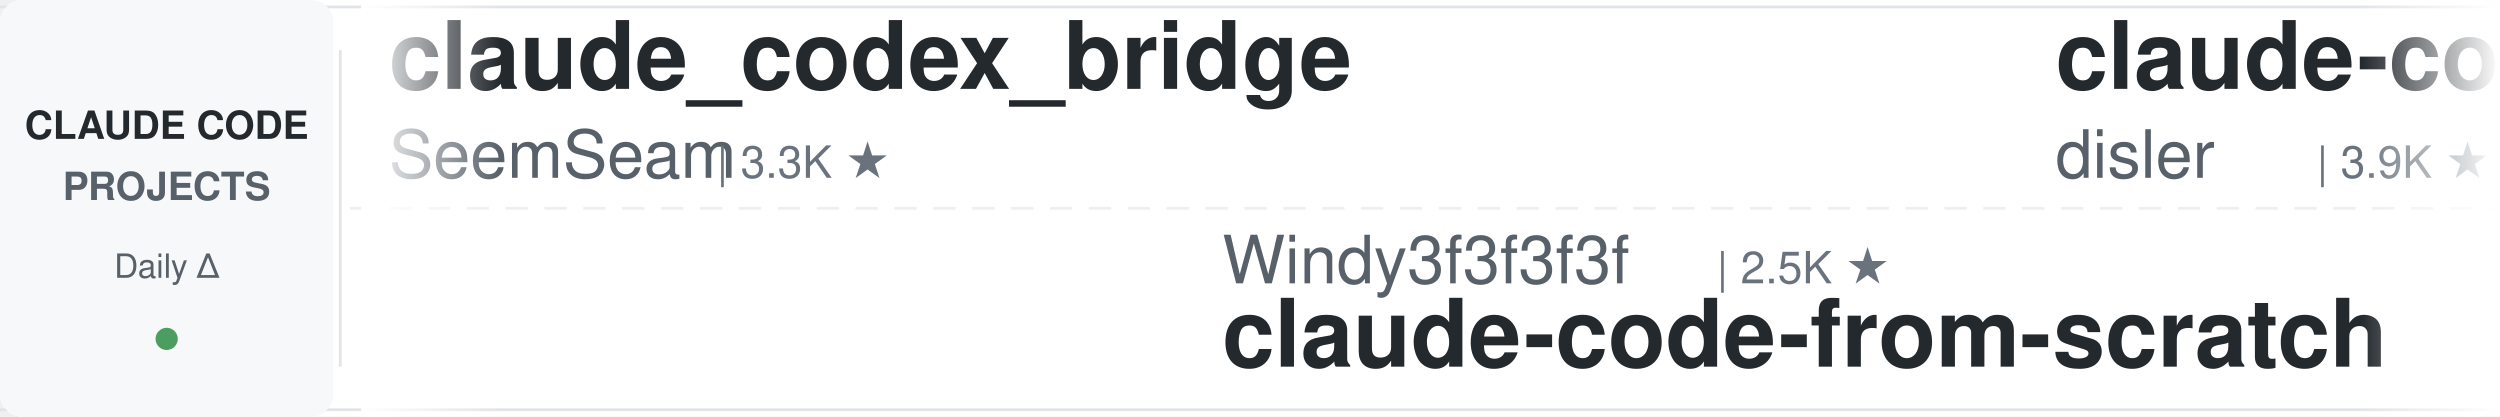
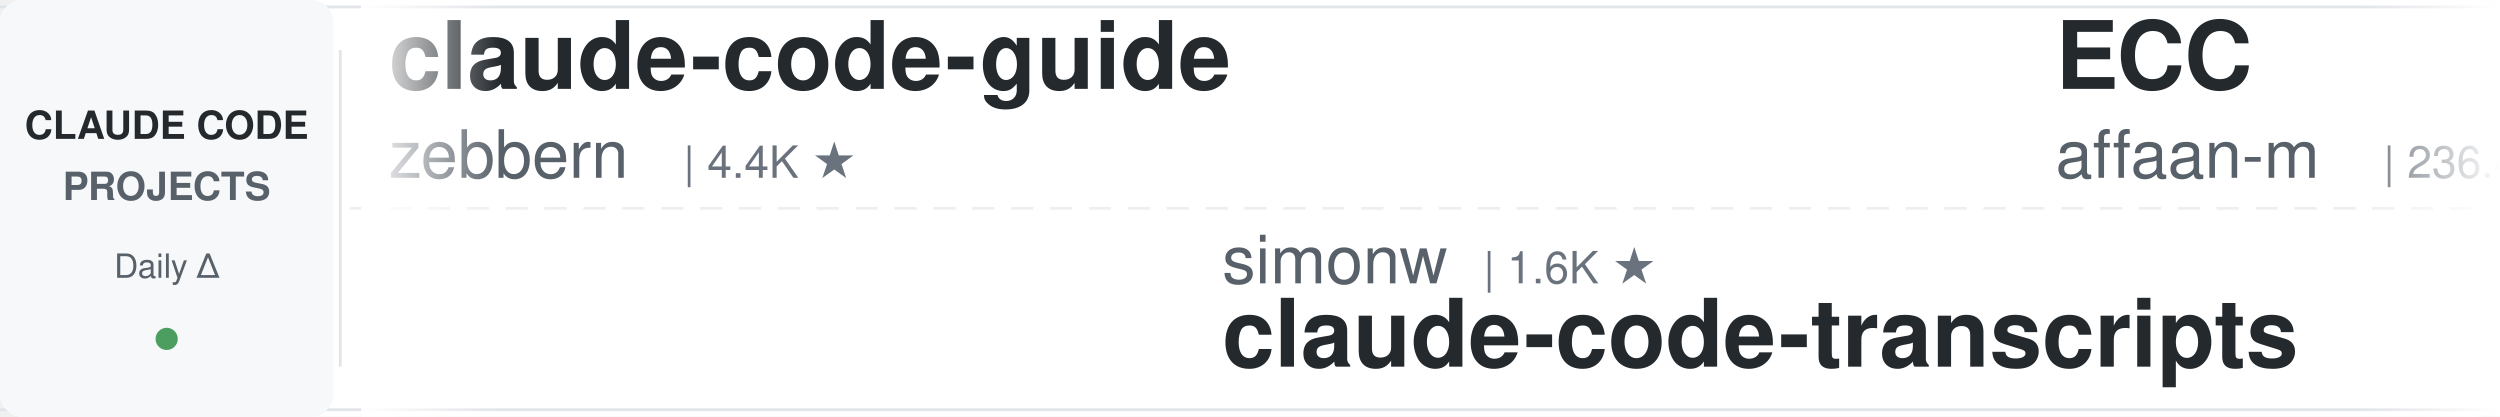
<svg xmlns="http://www.w3.org/2000/svg" width="900" height="150">
  <defs>
    <linearGradient id="leftFade" x1="0%" y1="0%" x2="100%" y2="0%">
      <stop offset="0%" style="stop-color:#ffffff;stop-opacity:1" />
      <stop offset="100%" style="stop-color:#ffffff;stop-opacity:0" />
    </linearGradient>
    <linearGradient id="rightFade" x1="0%" y1="0%" x2="100%" y2="0%">
      <stop offset="0%" style="stop-color:#ffffff;stop-opacity:0" />
      <stop offset="100%" style="stop-color:#ffffff;stop-opacity:1" />
    </linearGradient>
  </defs>
  <rect width="900" height="150" fill="#ffffff" rx="8" />
  <rect x="0" y="2" width="900" height="1" fill="#e1e4e8" />
  <rect x="0" y="147" width="900" height="1" fill="#e1e4e8" />
  <line x1="0" y1="75" x2="900" y2="75" stroke="#e1e4e8" stroke-width="1" stroke-dasharray="8 6" opacity="0.6" />
  <rect x="0" y="0" width="120" height="150" fill="#f6f8fa" rx="8" />
  <text x="60" y="50" font-family="-apple-system, BlinkMacSystemFont, 'Segoe UI', Helvetica, Arial, sans-serif" font-size="14" font-weight="600" fill="#24292e" text-anchor="middle">CLAUDE CODE</text>
  <text x="60" y="72" font-family="-apple-system, BlinkMacSystemFont, 'Segoe UI', Helvetica, Arial, sans-serif" font-size="14" font-weight="600" fill="#586069" text-anchor="middle">PROJECTS</text>
  <text x="60" y="100" font-family="-apple-system, BlinkMacSystemFont, 'Segoe UI', Helvetica, Arial, sans-serif" font-size="12" font-weight="500" fill="#586069" text-anchor="middle">Daily Δ</text>
  <circle cx="60" cy="122" r="4" fill="#22863a" opacity="0.8" />
  <rect x="122" y="18" width="1" height="114" fill="#e1e4e8" />
  <clipPath id="tickerClip">
    <rect x="130" y="0" width="770" height="150" />
  </clipPath>
  <g clip-path="url(#tickerClip)">
    <g id="tickerItems">
      <animateTransform attributeName="transform" attributeType="XML" type="translate" from="0 0" to="-3000 0" dur="54s" repeatCount="indefinite" />
      <g transform="translate(0, 0)">
-         <text x="140" y="32" font-family="-apple-system, BlinkMacSystemFont, 'Segoe UI', Helvetica, Arial, sans-serif" font-size="34" font-weight="600" fill="#24292e">claude_codex_bridge</text>
-         <text x="140" y="64" font-family="-apple-system, BlinkMacSystemFont, 'Segoe UI', Helvetica, Arial, sans-serif" font-size="24" font-weight="400" fill="#586069">SeemSeam</text>
-         <text x="258" y="64" font-family="-apple-system, BlinkMacSystemFont, 'Segoe UI', Helvetica, Arial, sans-serif" font-size="16" font-weight="500" fill="#6a737d">| 3.3K ★</text>
+         <text x="140" y="32" font-family="-apple-system, BlinkMacSystemFont, 'Segoe UI', Helvetica, Arial, sans-serif" font-size="34" font-weight="600" fill="#24292e">claude-code-guide</text>
+         <text x="140" y="64" font-family="-apple-system, BlinkMacSystemFont, 'Segoe UI', Helvetica, Arial, sans-serif" font-size="24" font-weight="400" fill="#586069">zebbern</text>
+         <text x="246" y="64" font-family="-apple-system, BlinkMacSystemFont, 'Segoe UI', Helvetica, Arial, sans-serif" font-size="16" font-weight="500" fill="#6a737d">| 4.4K ★</text>
      </g>
      <g transform="translate(300, 0)">
-         <text x="140" y="102" font-family="-apple-system, BlinkMacSystemFont, 'Segoe UI', Helvetica, Arial, sans-serif" font-size="24" font-weight="400" fill="#586069">Windy3f3f3f3f</text>
-         <text x="318" y="102" font-family="-apple-system, BlinkMacSystemFont, 'Segoe UI', Helvetica, Arial, sans-serif" font-size="16" font-weight="500" fill="#6a737d">| 2.5K ★</text>
-         <text x="140" y="132" font-family="-apple-system, BlinkMacSystemFont, 'Segoe UI', Helvetica, Arial, sans-serif" font-size="34" font-weight="600" fill="#24292e">claude-code-from-scratch</text>
+         <text x="140" y="102" font-family="-apple-system, BlinkMacSystemFont, 'Segoe UI', Helvetica, Arial, sans-serif" font-size="24" font-weight="400" fill="#586069">simonw</text>
+         <text x="234" y="102" font-family="-apple-system, BlinkMacSystemFont, 'Segoe UI', Helvetica, Arial, sans-serif" font-size="16" font-weight="500" fill="#6a737d">| 1.6K ★</text>
+         <text x="140" y="132" font-family="-apple-system, BlinkMacSystemFont, 'Segoe UI', Helvetica, Arial, sans-serif" font-size="34" font-weight="600" fill="#24292e">claude-code-transcripts</text>
      </g>
      <g transform="translate(600, 0)">
-         <text x="140" y="32" font-family="-apple-system, BlinkMacSystemFont, 'Segoe UI', Helvetica, Arial, sans-serif" font-size="34" font-weight="600" fill="#24292e">claude-code-hooks-master...</text>
-         <text x="140" y="64" font-family="-apple-system, BlinkMacSystemFont, 'Segoe UI', Helvetica, Arial, sans-serif" font-size="24" font-weight="400" fill="#586069">disler</text>
-         <text x="234" y="64" font-family="-apple-system, BlinkMacSystemFont, 'Segoe UI', Helvetica, Arial, sans-serif" font-size="16" font-weight="500" fill="#6a737d">| 3.9K ★</text>
+         <text x="140" y="32" font-family="-apple-system, BlinkMacSystemFont, 'Segoe UI', Helvetica, Arial, sans-serif" font-size="34" font-weight="600" fill="#24292e">ECC</text>
+         <text x="140" y="64" font-family="-apple-system, BlinkMacSystemFont, 'Segoe UI', Helvetica, Arial, sans-serif" font-size="24" font-weight="400" fill="#586069">affaan-m</text>
+         <text x="258" y="64" font-family="-apple-system, BlinkMacSystemFont, 'Segoe UI', Helvetica, Arial, sans-serif" font-size="16" font-weight="500" fill="#6a737d">| 236.4K ★</text>
      </g>
      <g transform="translate(900, 0)">
-         <text x="140" y="102" font-family="-apple-system, BlinkMacSystemFont, 'Segoe UI', Helvetica, Arial, sans-serif" font-size="24" font-weight="400" fill="#586069">ding113</text>
-         <text x="246" y="102" font-family="-apple-system, BlinkMacSystemFont, 'Segoe UI', Helvetica, Arial, sans-serif" font-size="16" font-weight="500" fill="#6a737d">| 3.3K ★</text>
-         <text x="140" y="132" font-family="-apple-system, BlinkMacSystemFont, 'Segoe UI', Helvetica, Arial, sans-serif" font-size="34" font-weight="600" fill="#24292e">claude-code-hub</text>
+         <text x="140" y="102" font-family="-apple-system, BlinkMacSystemFont, 'Segoe UI', Helvetica, Arial, sans-serif" font-size="24" font-weight="400" fill="#586069">luyao618</text>
+         <text x="258" y="102" font-family="-apple-system, BlinkMacSystemFont, 'Segoe UI', Helvetica, Arial, sans-serif" font-size="16" font-weight="500" fill="#6a737d">| 1.6K ★</text>
+         <text x="140" y="132" font-family="-apple-system, BlinkMacSystemFont, 'Segoe UI', Helvetica, Arial, sans-serif" font-size="34" font-weight="600" fill="#24292e">Claude-Code-Source-Study</text>
      </g>
      <g transform="translate(1200, 0)">
-         <text x="140" y="32" font-family="-apple-system, BlinkMacSystemFont, 'Segoe UI', Helvetica, Arial, sans-serif" font-size="34" font-weight="600" fill="#24292e">sc-claude-code-files</text>
-         <text x="140" y="64" font-family="-apple-system, BlinkMacSystemFont, 'Segoe UI', Helvetica, Arial, sans-serif" font-size="24" font-weight="400" fill="#586069">https-deeplearning-ai</text>
-         <text x="414" y="64" font-family="-apple-system, BlinkMacSystemFont, 'Segoe UI', Helvetica, Arial, sans-serif" font-size="16" font-weight="500" fill="#6a737d">| 537 ★</text>
+         <text x="140" y="32" font-family="-apple-system, BlinkMacSystemFont, 'Segoe UI', Helvetica, Arial, sans-serif" font-size="34" font-weight="600" fill="#24292e">Dive-into-Claude-Code</text>
+         <text x="140" y="64" font-family="-apple-system, BlinkMacSystemFont, 'Segoe UI', Helvetica, Arial, sans-serif" font-size="24" font-weight="400" fill="#586069">VILA-Lab</text>
+         <text x="258" y="64" font-family="-apple-system, BlinkMacSystemFont, 'Segoe UI', Helvetica, Arial, sans-serif" font-size="16" font-weight="500" fill="#6a737d">| 2.0K ★</text>
      </g>
      <g transform="translate(1500, 0)">
-         <text x="140" y="102" font-family="-apple-system, BlinkMacSystemFont, 'Segoe UI', Helvetica, Arial, sans-serif" font-size="24" font-weight="400" fill="#586069">Maciek-roboblog</text>
-         <text x="342" y="102" font-family="-apple-system, BlinkMacSystemFont, 'Segoe UI', Helvetica, Arial, sans-serif" font-size="16" font-weight="500" fill="#6a737d">| 8.5K ★</text>
-         <text x="140" y="132" font-family="-apple-system, BlinkMacSystemFont, 'Segoe UI', Helvetica, Arial, sans-serif" font-size="34" font-weight="600" fill="#24292e">Claude-Code-Usage-Monito...</text>
+         <text x="140" y="102" font-family="-apple-system, BlinkMacSystemFont, 'Segoe UI', Helvetica, Arial, sans-serif" font-size="24" font-weight="400" fill="#586069">anthropics</text>
+         <text x="282" y="102" font-family="-apple-system, BlinkMacSystemFont, 'Segoe UI', Helvetica, Arial, sans-serif" font-size="16" font-weight="500" fill="#6a737d">| 5.7K ★</text>
+         <text x="140" y="132" font-family="-apple-system, BlinkMacSystemFont, 'Segoe UI', Helvetica, Arial, sans-serif" font-size="34" font-weight="600" fill="#24292e">claude-code-security-rev...</text>
      </g>
      <g transform="translate(1800, 0)">
-         <text x="140" y="32" font-family="-apple-system, BlinkMacSystemFont, 'Segoe UI', Helvetica, Arial, sans-serif" font-size="34" font-weight="600" fill="#24292e">ralph-claude-code</text>
-         <text x="140" y="64" font-family="-apple-system, BlinkMacSystemFont, 'Segoe UI', Helvetica, Arial, sans-serif" font-size="24" font-weight="400" fill="#586069">frankbria</text>
-         <text x="270" y="64" font-family="-apple-system, BlinkMacSystemFont, 'Segoe UI', Helvetica, Arial, sans-serif" font-size="16" font-weight="500" fill="#6a737d">| 9.6K ★</text>
+         <text x="140" y="32" font-family="-apple-system, BlinkMacSystemFont, 'Segoe UI', Helvetica, Arial, sans-serif" font-size="34" font-weight="600" fill="#24292e">how-claude-code-works</text>
+         <text x="140" y="64" font-family="-apple-system, BlinkMacSystemFont, 'Segoe UI', Helvetica, Arial, sans-serif" font-size="24" font-weight="400" fill="#586069">Windy3f3f3f3f</text>
+         <text x="318" y="64" font-family="-apple-system, BlinkMacSystemFont, 'Segoe UI', Helvetica, Arial, sans-serif" font-size="16" font-weight="500" fill="#6a737d">| 3.3K ★</text>
      </g>
      <g transform="translate(2100, 0)">
-         <text x="140" y="102" font-family="-apple-system, BlinkMacSystemFont, 'Segoe UI', Helvetica, Arial, sans-serif" font-size="24" font-weight="400" fill="#586069">FlorianBruniaux</text>
-         <text x="342" y="102" font-family="-apple-system, BlinkMacSystemFont, 'Segoe UI', Helvetica, Arial, sans-serif" font-size="16" font-weight="500" fill="#6a737d">| 5.6K ★</text>
-         <text x="140" y="132" font-family="-apple-system, BlinkMacSystemFont, 'Segoe UI', Helvetica, Arial, sans-serif" font-size="34" font-weight="600" fill="#24292e">claude-code-ultimate-gui...</text>
+         <text x="140" y="102" font-family="-apple-system, BlinkMacSystemFont, 'Segoe UI', Helvetica, Arial, sans-serif" font-size="24" font-weight="400" fill="#586069">fuergaosi233</text>
+         <text x="306" y="102" font-family="-apple-system, BlinkMacSystemFont, 'Segoe UI', Helvetica, Arial, sans-serif" font-size="16" font-weight="500" fill="#6a737d">| 2.8K ★</text>
+         <text x="140" y="132" font-family="-apple-system, BlinkMacSystemFont, 'Segoe UI', Helvetica, Arial, sans-serif" font-size="34" font-weight="600" fill="#24292e">claude-code-proxy</text>
      </g>
      <g transform="translate(2400, 0)">
-         <text x="140" y="32" font-family="-apple-system, BlinkMacSystemFont, 'Segoe UI', Helvetica, Arial, sans-serif" font-size="34" font-weight="600" fill="#24292e">edmunds-claude-code</text>
-         <text x="140" y="64" font-family="-apple-system, BlinkMacSystemFont, 'Segoe UI', Helvetica, Arial, sans-serif" font-size="24" font-weight="400" fill="#586069">edmund-io</text>
-         <text x="270" y="64" font-family="-apple-system, BlinkMacSystemFont, 'Segoe UI', Helvetica, Arial, sans-serif" font-size="16" font-weight="500" fill="#6a737d">| 1.5K ★</text>
+         <text x="140" y="32" font-family="-apple-system, BlinkMacSystemFont, 'Segoe UI', Helvetica, Arial, sans-serif" font-size="34" font-weight="600" fill="#24292e">claude-code-harness</text>
+         <text x="140" y="64" font-family="-apple-system, BlinkMacSystemFont, 'Segoe UI', Helvetica, Arial, sans-serif" font-size="24" font-weight="400" fill="#586069">Chachamaru127</text>
+         <text x="318" y="64" font-family="-apple-system, BlinkMacSystemFont, 'Segoe UI', Helvetica, Arial, sans-serif" font-size="16" font-weight="500" fill="#6a737d">| 3.0K ★</text>
      </g>
      <g transform="translate(2700, 0)">
-         <text x="140" y="102" font-family="-apple-system, BlinkMacSystemFont, 'Segoe UI', Helvetica, Arial, sans-serif" font-size="24" font-weight="400" fill="#586069">JrCx7scC</text>
-         <text x="258" y="102" font-family="-apple-system, BlinkMacSystemFont, 'Segoe UI', Helvetica, Arial, sans-serif" font-size="16" font-weight="500" fill="#6a737d">| 371 ★</text>
-         <text x="140" y="132" font-family="-apple-system, BlinkMacSystemFont, 'Segoe UI', Helvetica, Arial, sans-serif" font-size="34" font-weight="600" fill="#24292e">claude-code-source</text>
+         <text x="140" y="102" font-family="-apple-system, BlinkMacSystemFont, 'Segoe UI', Helvetica, Arial, sans-serif" font-size="24" font-weight="400" fill="#586069">krusemediallc</text>
+         <text x="318" y="102" font-family="-apple-system, BlinkMacSystemFont, 'Segoe UI', Helvetica, Arial, sans-serif" font-size="16" font-weight="500" fill="#6a737d">| 1.1K ★</text>
+         <text x="140" y="132" font-family="-apple-system, BlinkMacSystemFont, 'Segoe UI', Helvetica, Arial, sans-serif" font-size="34" font-weight="600" fill="#24292e">arcads-claude-code</text>
      </g>
      <g transform="translate(3000, 0)">
-         <text x="140" y="32" font-family="-apple-system, BlinkMacSystemFont, 'Segoe UI', Helvetica, Arial, sans-serif" font-size="34" font-weight="600" fill="#24292e">claude_codex_bridge</text>
-         <text x="140" y="64" font-family="-apple-system, BlinkMacSystemFont, 'Segoe UI', Helvetica, Arial, sans-serif" font-size="24" font-weight="400" fill="#586069">SeemSeam</text>
-         <text x="258" y="64" font-family="-apple-system, BlinkMacSystemFont, 'Segoe UI', Helvetica, Arial, sans-serif" font-size="16" font-weight="500" fill="#6a737d">| 3.3K ★</text>
+         <text x="140" y="32" font-family="-apple-system, BlinkMacSystemFont, 'Segoe UI', Helvetica, Arial, sans-serif" font-size="34" font-weight="600" fill="#24292e">claude-code-guide</text>
+         <text x="140" y="64" font-family="-apple-system, BlinkMacSystemFont, 'Segoe UI', Helvetica, Arial, sans-serif" font-size="24" font-weight="400" fill="#586069">zebbern</text>
+         <text x="246" y="64" font-family="-apple-system, BlinkMacSystemFont, 'Segoe UI', Helvetica, Arial, sans-serif" font-size="16" font-weight="500" fill="#6a737d">| 4.4K ★</text>
      </g>
      <g transform="translate(3300, 0)">
-         <text x="140" y="102" font-family="-apple-system, BlinkMacSystemFont, 'Segoe UI', Helvetica, Arial, sans-serif" font-size="24" font-weight="400" fill="#586069">Windy3f3f3f3f</text>
-         <text x="318" y="102" font-family="-apple-system, BlinkMacSystemFont, 'Segoe UI', Helvetica, Arial, sans-serif" font-size="16" font-weight="500" fill="#6a737d">| 2.5K ★</text>
-         <text x="140" y="132" font-family="-apple-system, BlinkMacSystemFont, 'Segoe UI', Helvetica, Arial, sans-serif" font-size="34" font-weight="600" fill="#24292e">claude-code-from-scratch</text>
+         <text x="140" y="102" font-family="-apple-system, BlinkMacSystemFont, 'Segoe UI', Helvetica, Arial, sans-serif" font-size="24" font-weight="400" fill="#586069">simonw</text>
+         <text x="234" y="102" font-family="-apple-system, BlinkMacSystemFont, 'Segoe UI', Helvetica, Arial, sans-serif" font-size="16" font-weight="500" fill="#6a737d">| 1.6K ★</text>
+         <text x="140" y="132" font-family="-apple-system, BlinkMacSystemFont, 'Segoe UI', Helvetica, Arial, sans-serif" font-size="34" font-weight="600" fill="#24292e">claude-code-transcripts</text>
      </g>
      <g transform="translate(3600, 0)">
-         <text x="140" y="32" font-family="-apple-system, BlinkMacSystemFont, 'Segoe UI', Helvetica, Arial, sans-serif" font-size="34" font-weight="600" fill="#24292e">claude-code-hooks-master...</text>
-         <text x="140" y="64" font-family="-apple-system, BlinkMacSystemFont, 'Segoe UI', Helvetica, Arial, sans-serif" font-size="24" font-weight="400" fill="#586069">disler</text>
-         <text x="234" y="64" font-family="-apple-system, BlinkMacSystemFont, 'Segoe UI', Helvetica, Arial, sans-serif" font-size="16" font-weight="500" fill="#6a737d">| 3.9K ★</text>
+         <text x="140" y="32" font-family="-apple-system, BlinkMacSystemFont, 'Segoe UI', Helvetica, Arial, sans-serif" font-size="34" font-weight="600" fill="#24292e">ECC</text>
+         <text x="140" y="64" font-family="-apple-system, BlinkMacSystemFont, 'Segoe UI', Helvetica, Arial, sans-serif" font-size="24" font-weight="400" fill="#586069">affaan-m</text>
+         <text x="258" y="64" font-family="-apple-system, BlinkMacSystemFont, 'Segoe UI', Helvetica, Arial, sans-serif" font-size="16" font-weight="500" fill="#6a737d">| 236.4K ★</text>
      </g>
      <g transform="translate(3900, 0)">
-         <text x="140" y="102" font-family="-apple-system, BlinkMacSystemFont, 'Segoe UI', Helvetica, Arial, sans-serif" font-size="24" font-weight="400" fill="#586069">ding113</text>
-         <text x="246" y="102" font-family="-apple-system, BlinkMacSystemFont, 'Segoe UI', Helvetica, Arial, sans-serif" font-size="16" font-weight="500" fill="#6a737d">| 3.3K ★</text>
-         <text x="140" y="132" font-family="-apple-system, BlinkMacSystemFont, 'Segoe UI', Helvetica, Arial, sans-serif" font-size="34" font-weight="600" fill="#24292e">claude-code-hub</text>
+         <text x="140" y="102" font-family="-apple-system, BlinkMacSystemFont, 'Segoe UI', Helvetica, Arial, sans-serif" font-size="24" font-weight="400" fill="#586069">luyao618</text>
+         <text x="258" y="102" font-family="-apple-system, BlinkMacSystemFont, 'Segoe UI', Helvetica, Arial, sans-serif" font-size="16" font-weight="500" fill="#6a737d">| 1.6K ★</text>
+         <text x="140" y="132" font-family="-apple-system, BlinkMacSystemFont, 'Segoe UI', Helvetica, Arial, sans-serif" font-size="34" font-weight="600" fill="#24292e">Claude-Code-Source-Study</text>
      </g>
    </g>
  </g>
  <rect x="130" y="0" width="50" height="150" fill="url(#leftFade)" />
  <rect x="850" y="0" width="50" height="150" fill="url(#rightFade)" />
</svg>
